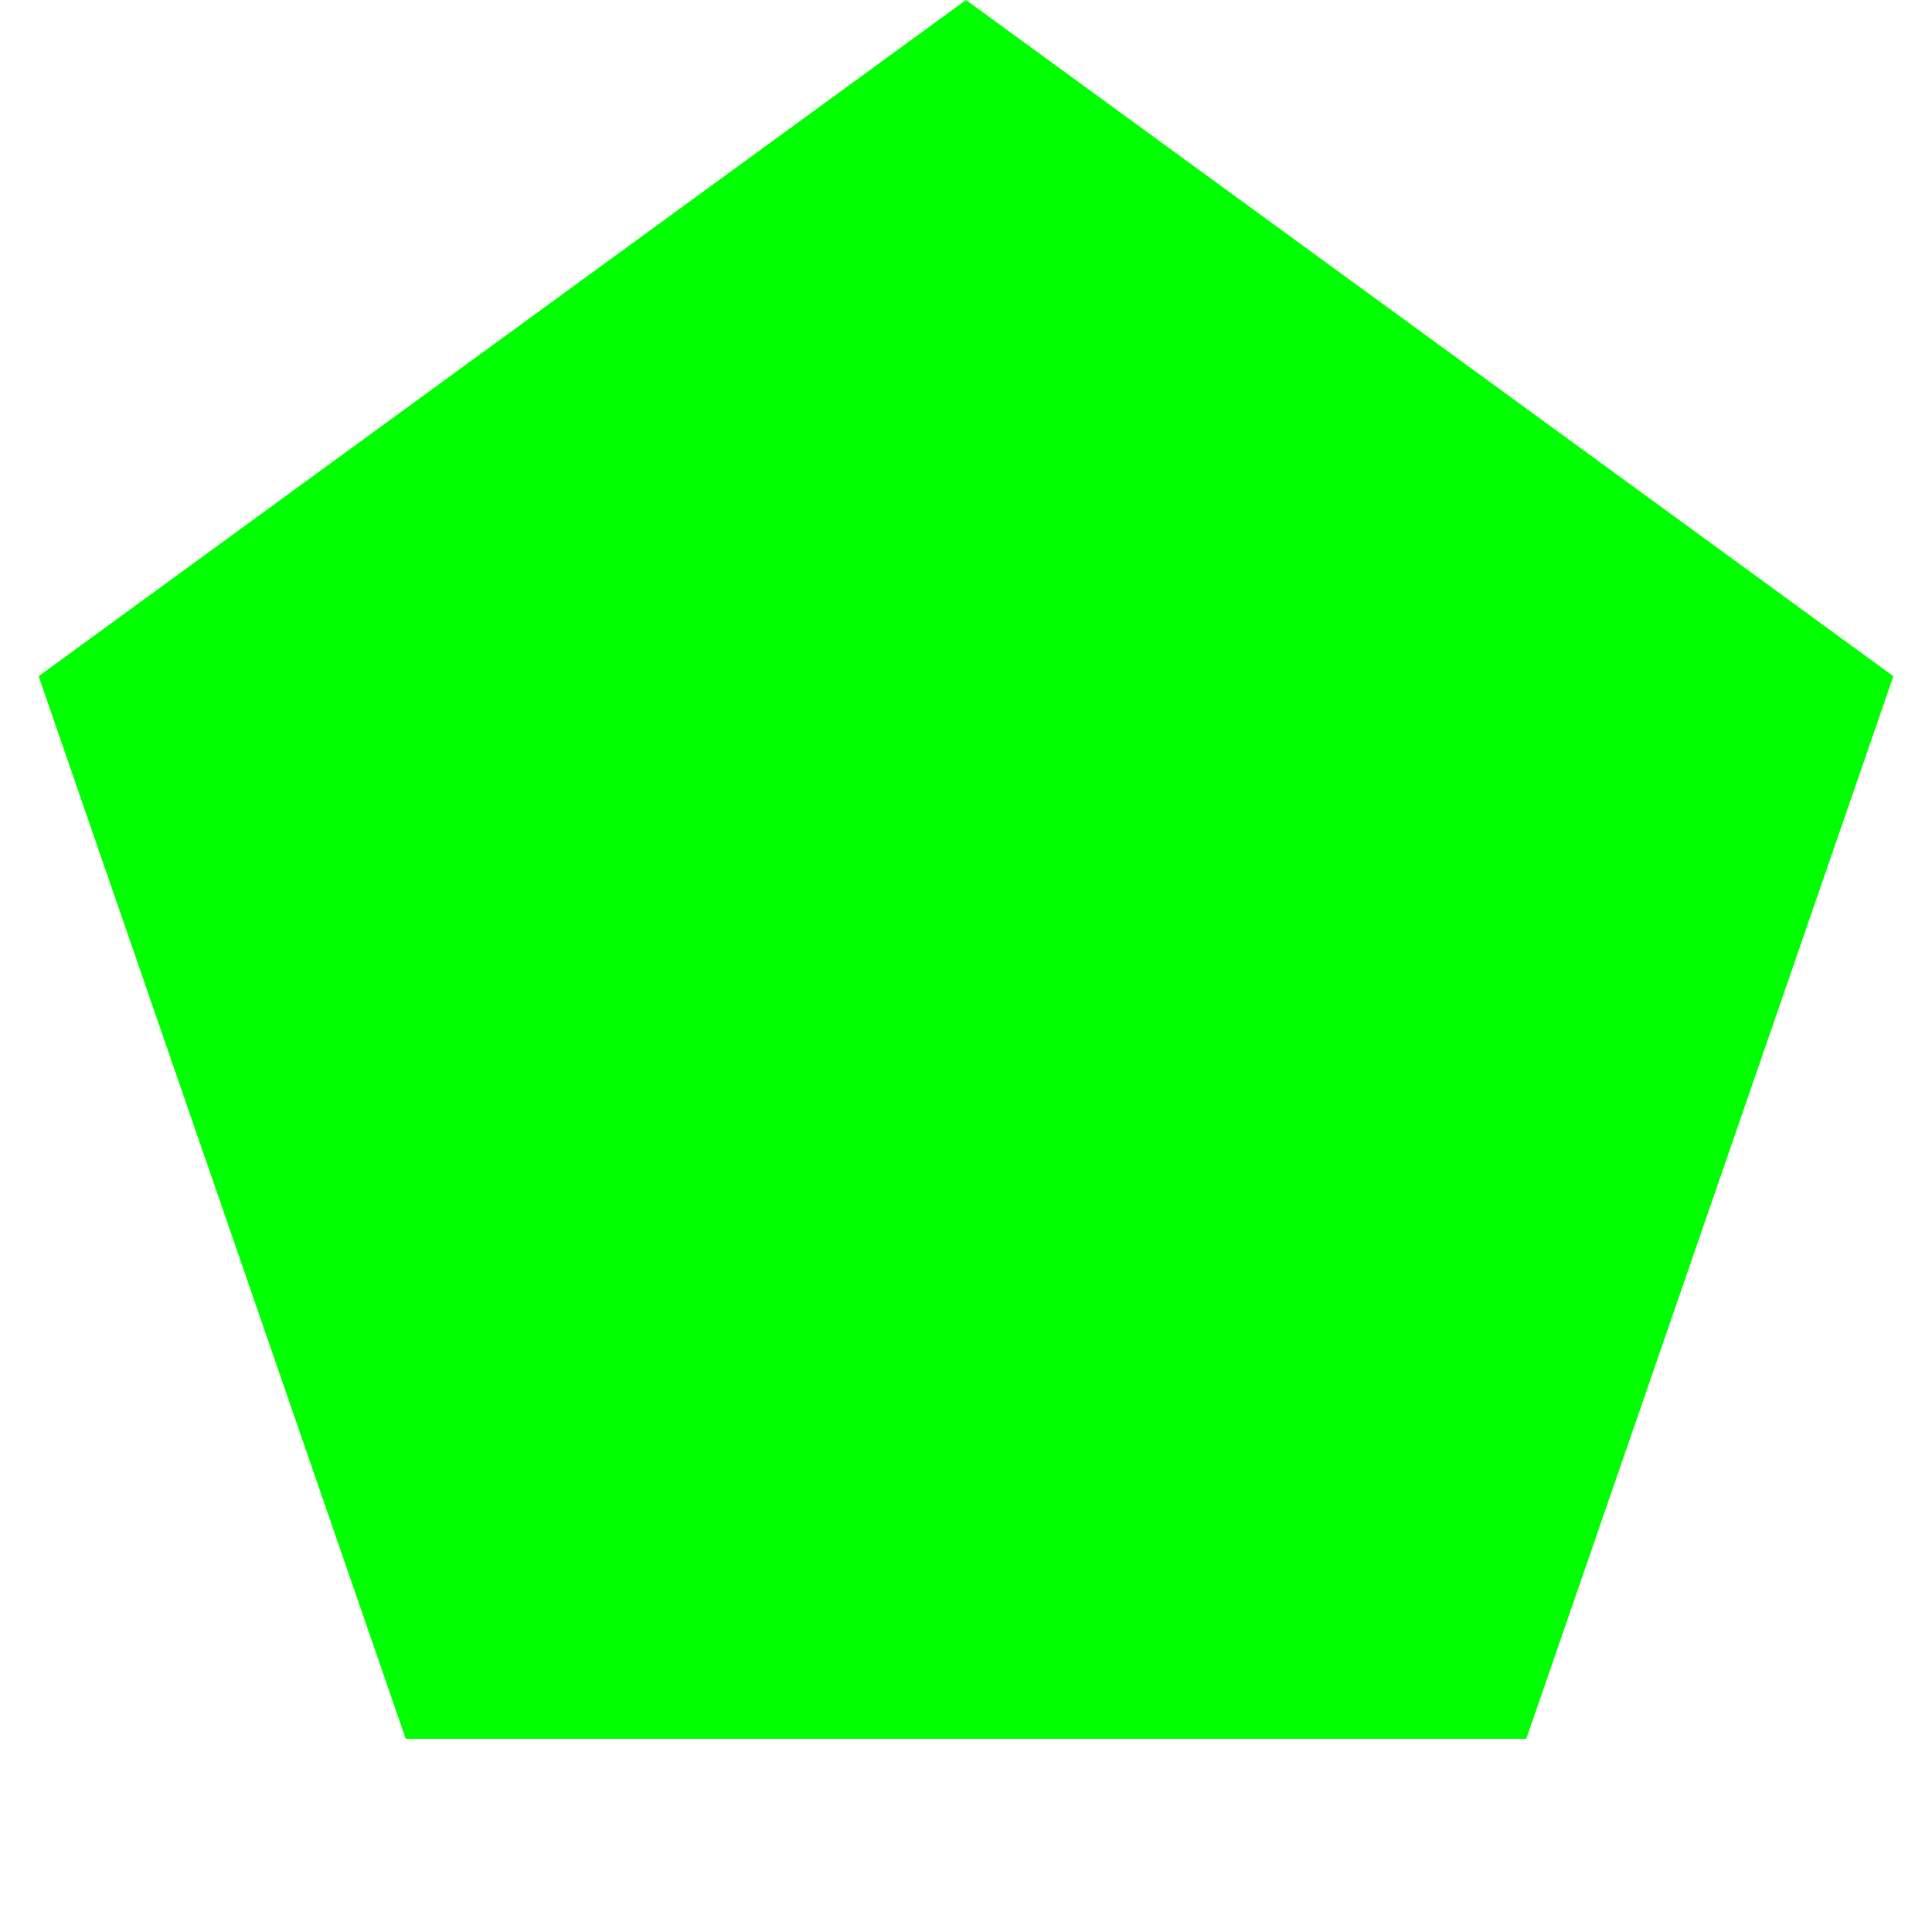
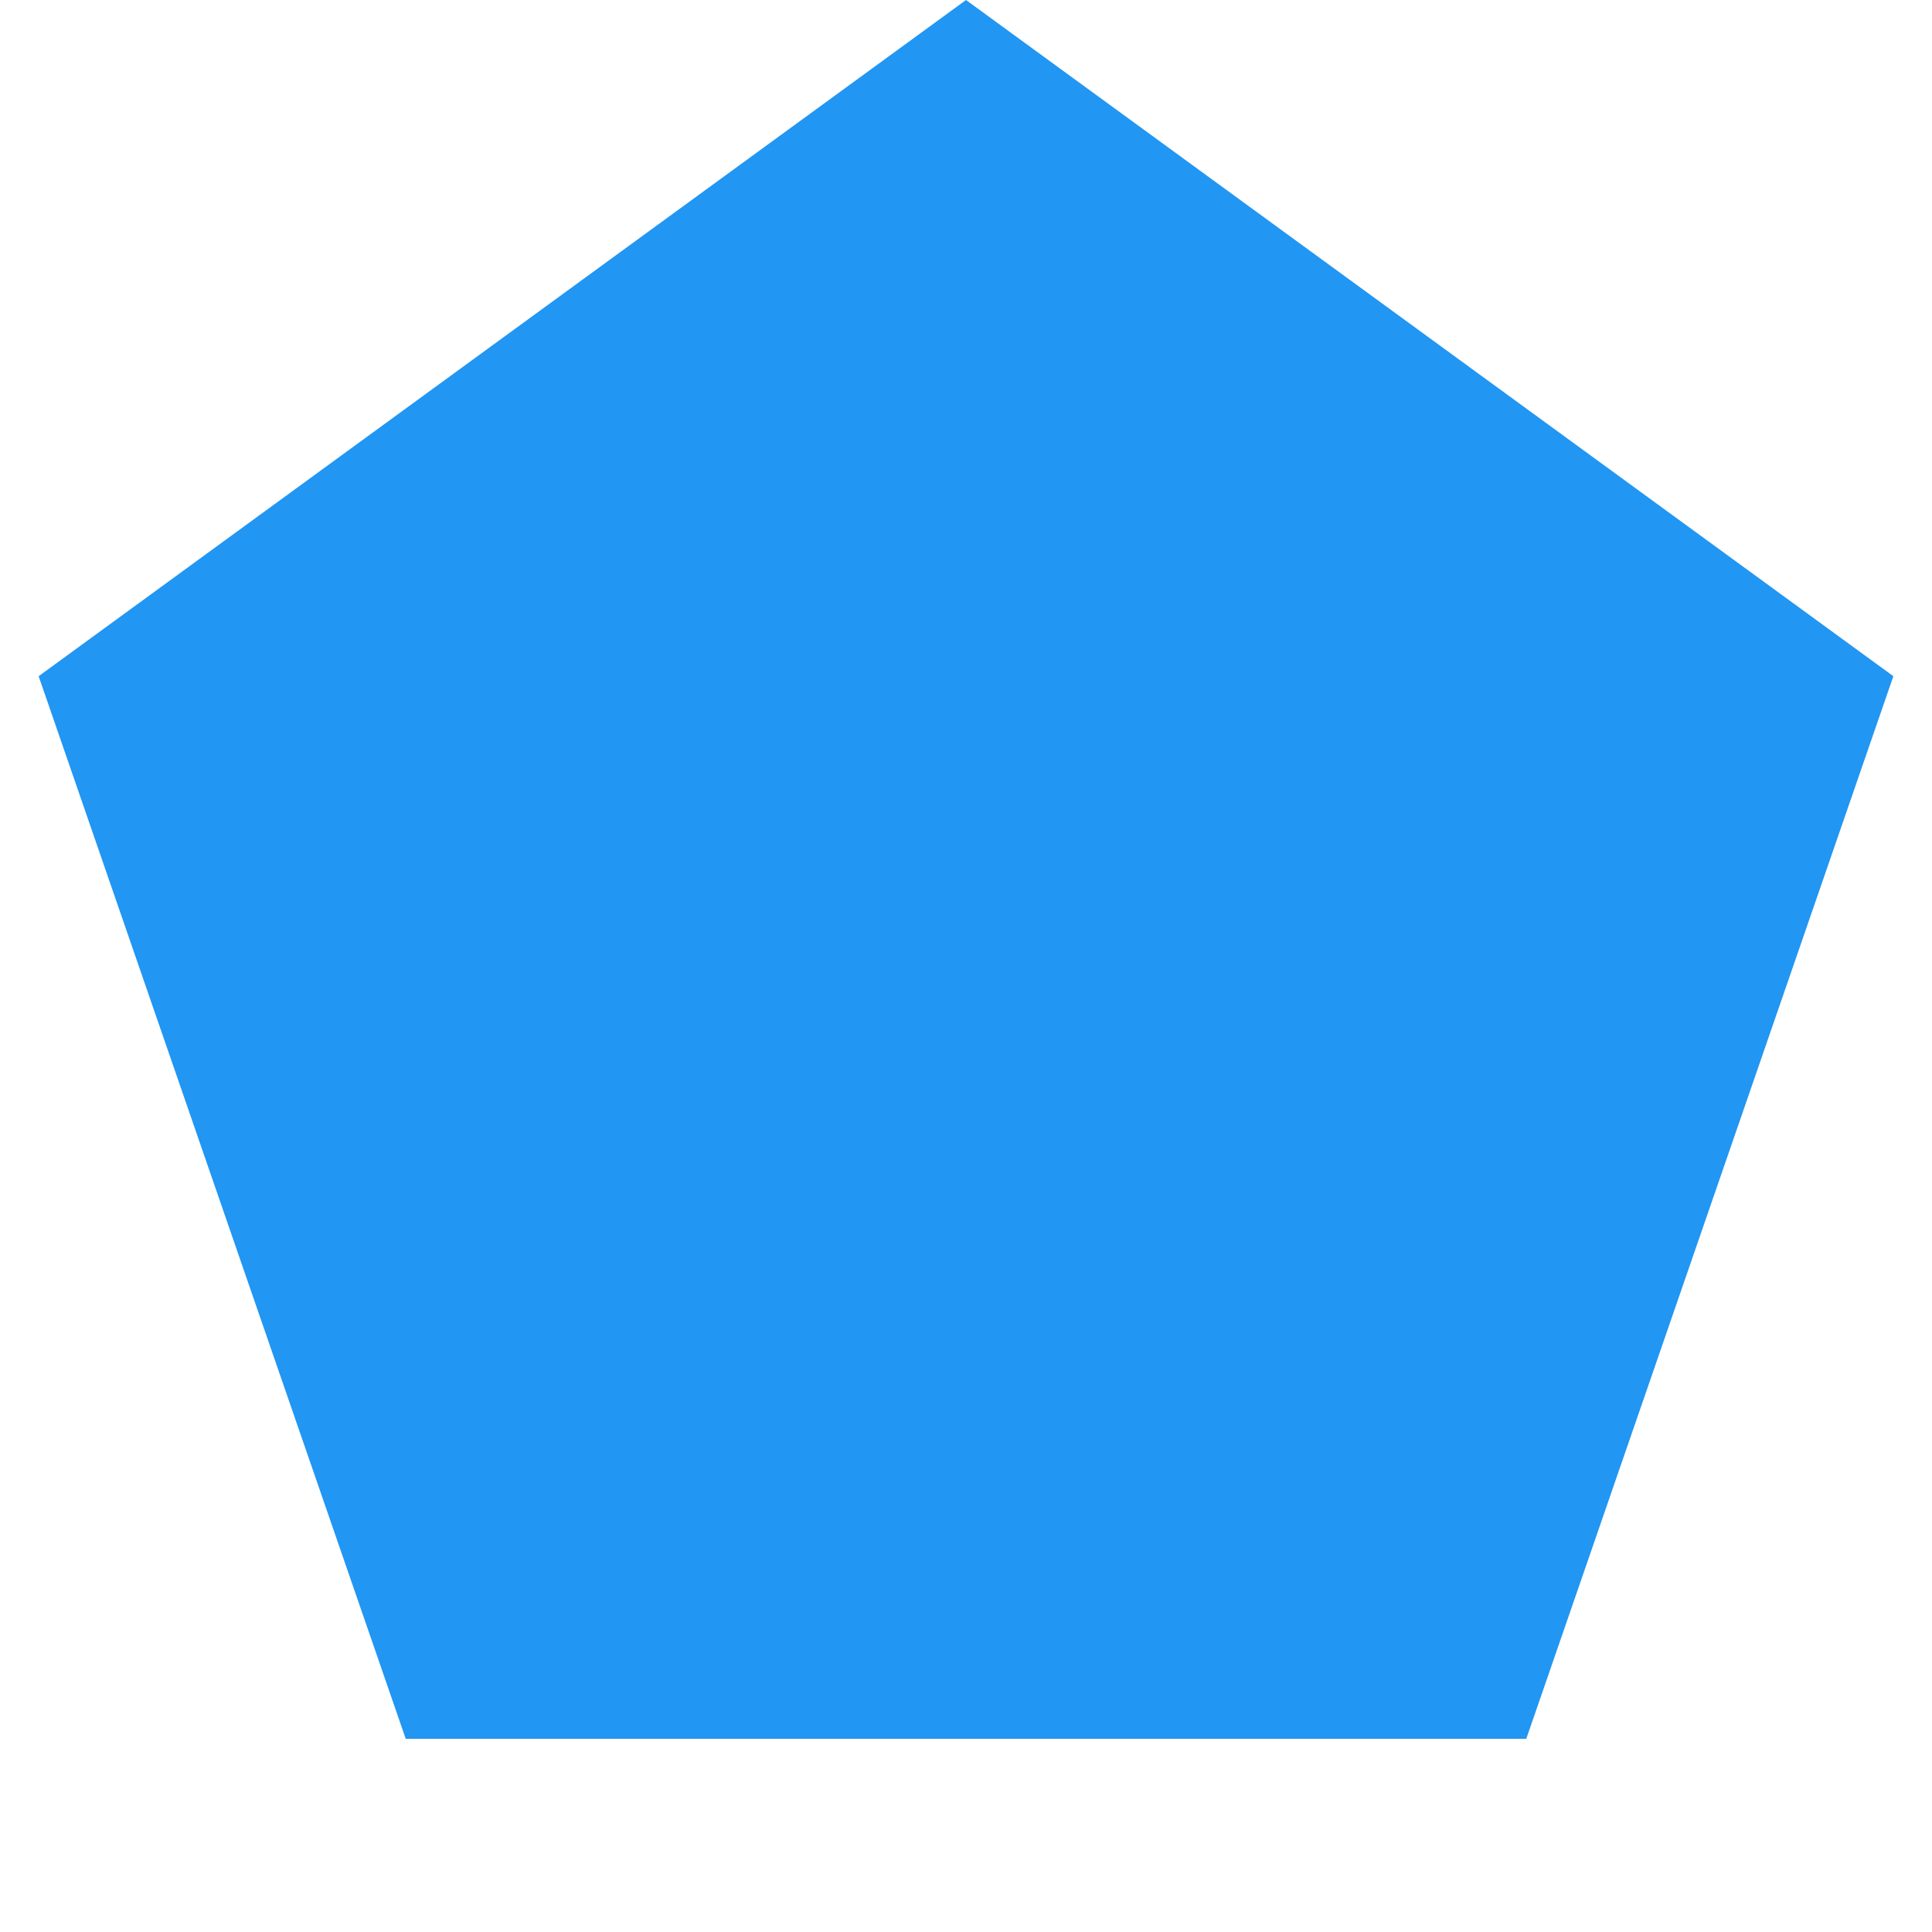
<svg xmlns="http://www.w3.org/2000/svg" width="100" height="100">
-   <polygon points="50,0 2,35 21,90 79,90 98,35" style="fill:lime;stroke-width:0" />
+   <polygon points="50,0 2,35 21,90 79,90 98,35" style="fill:#2196f3;stroke-width:0" />
</svg>
